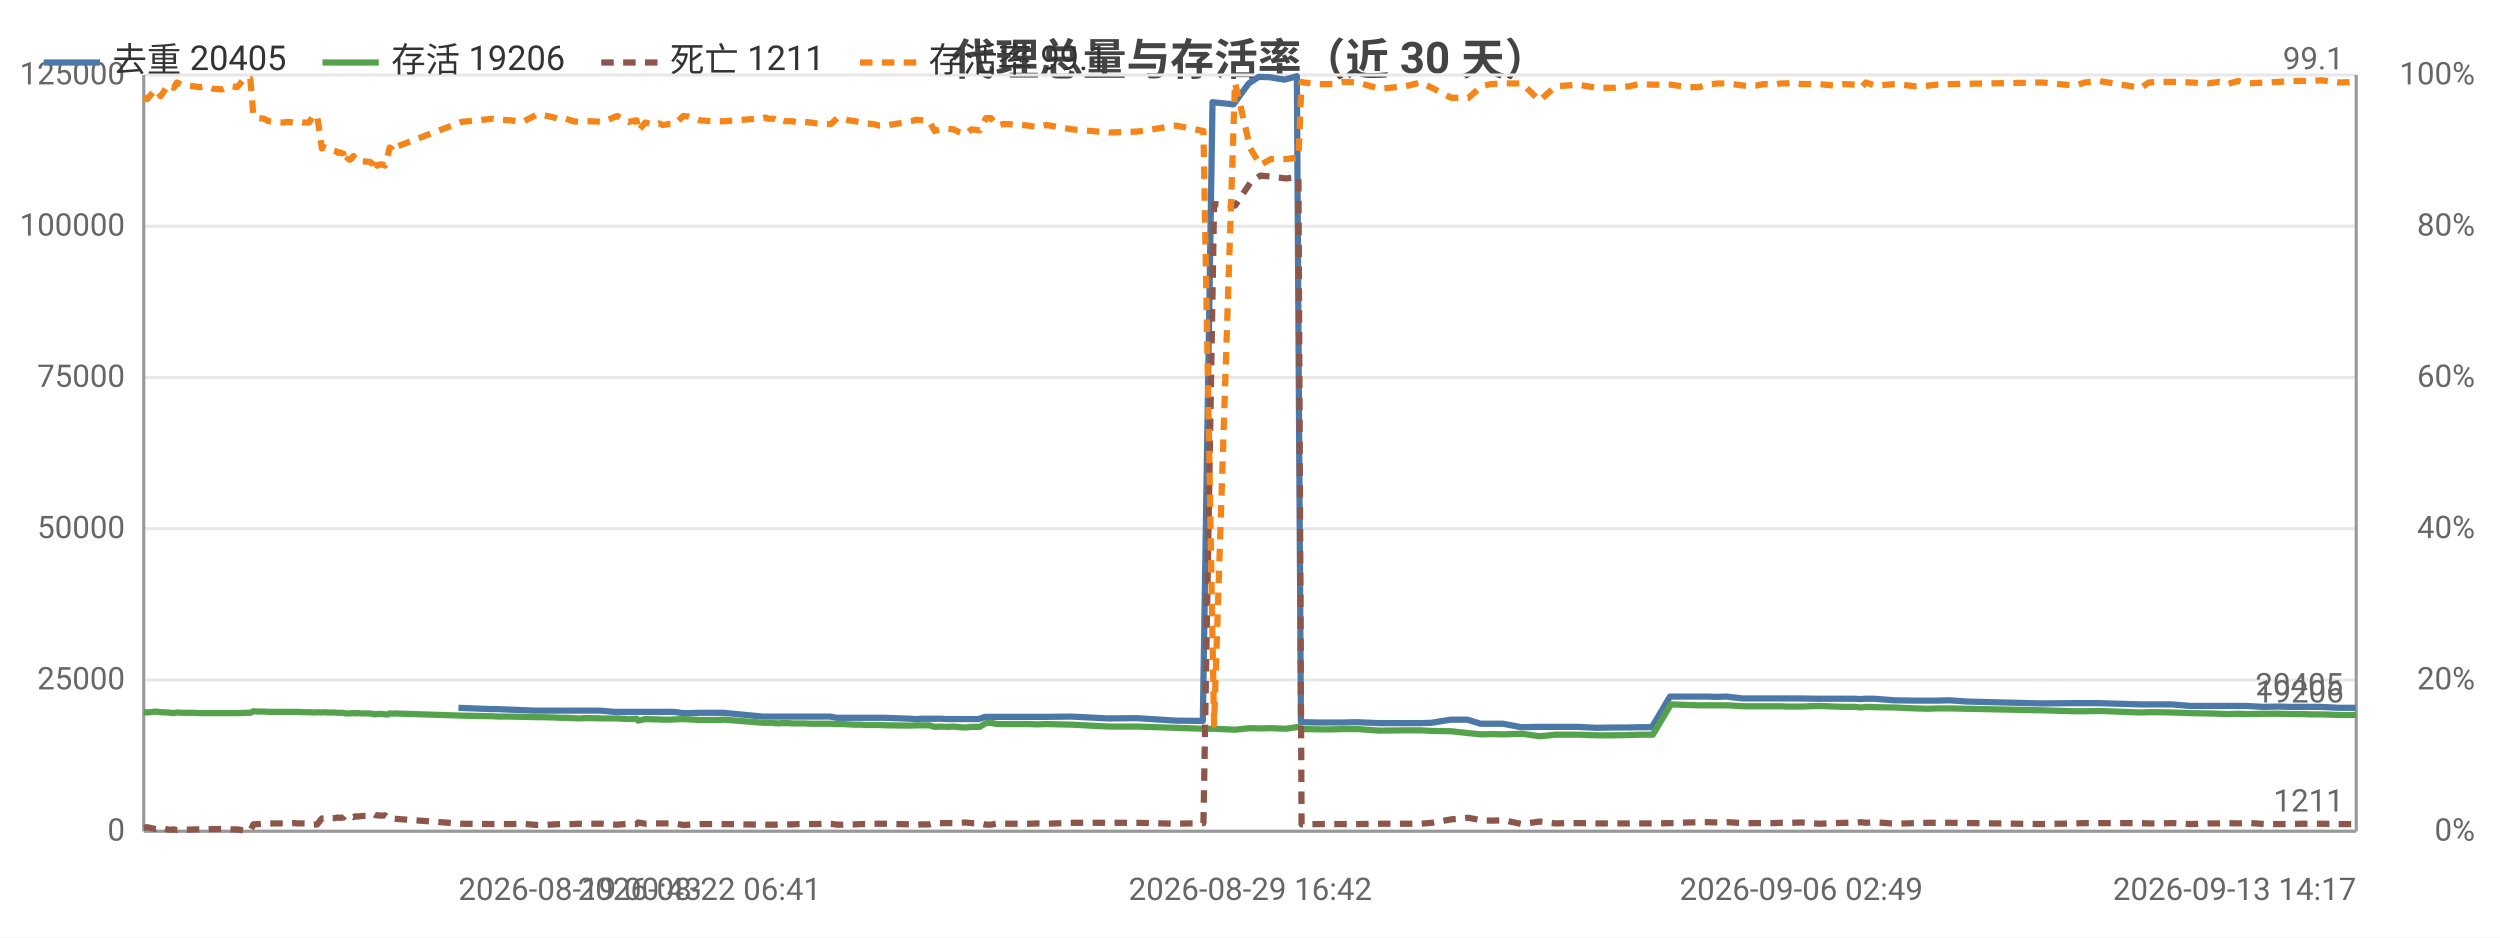
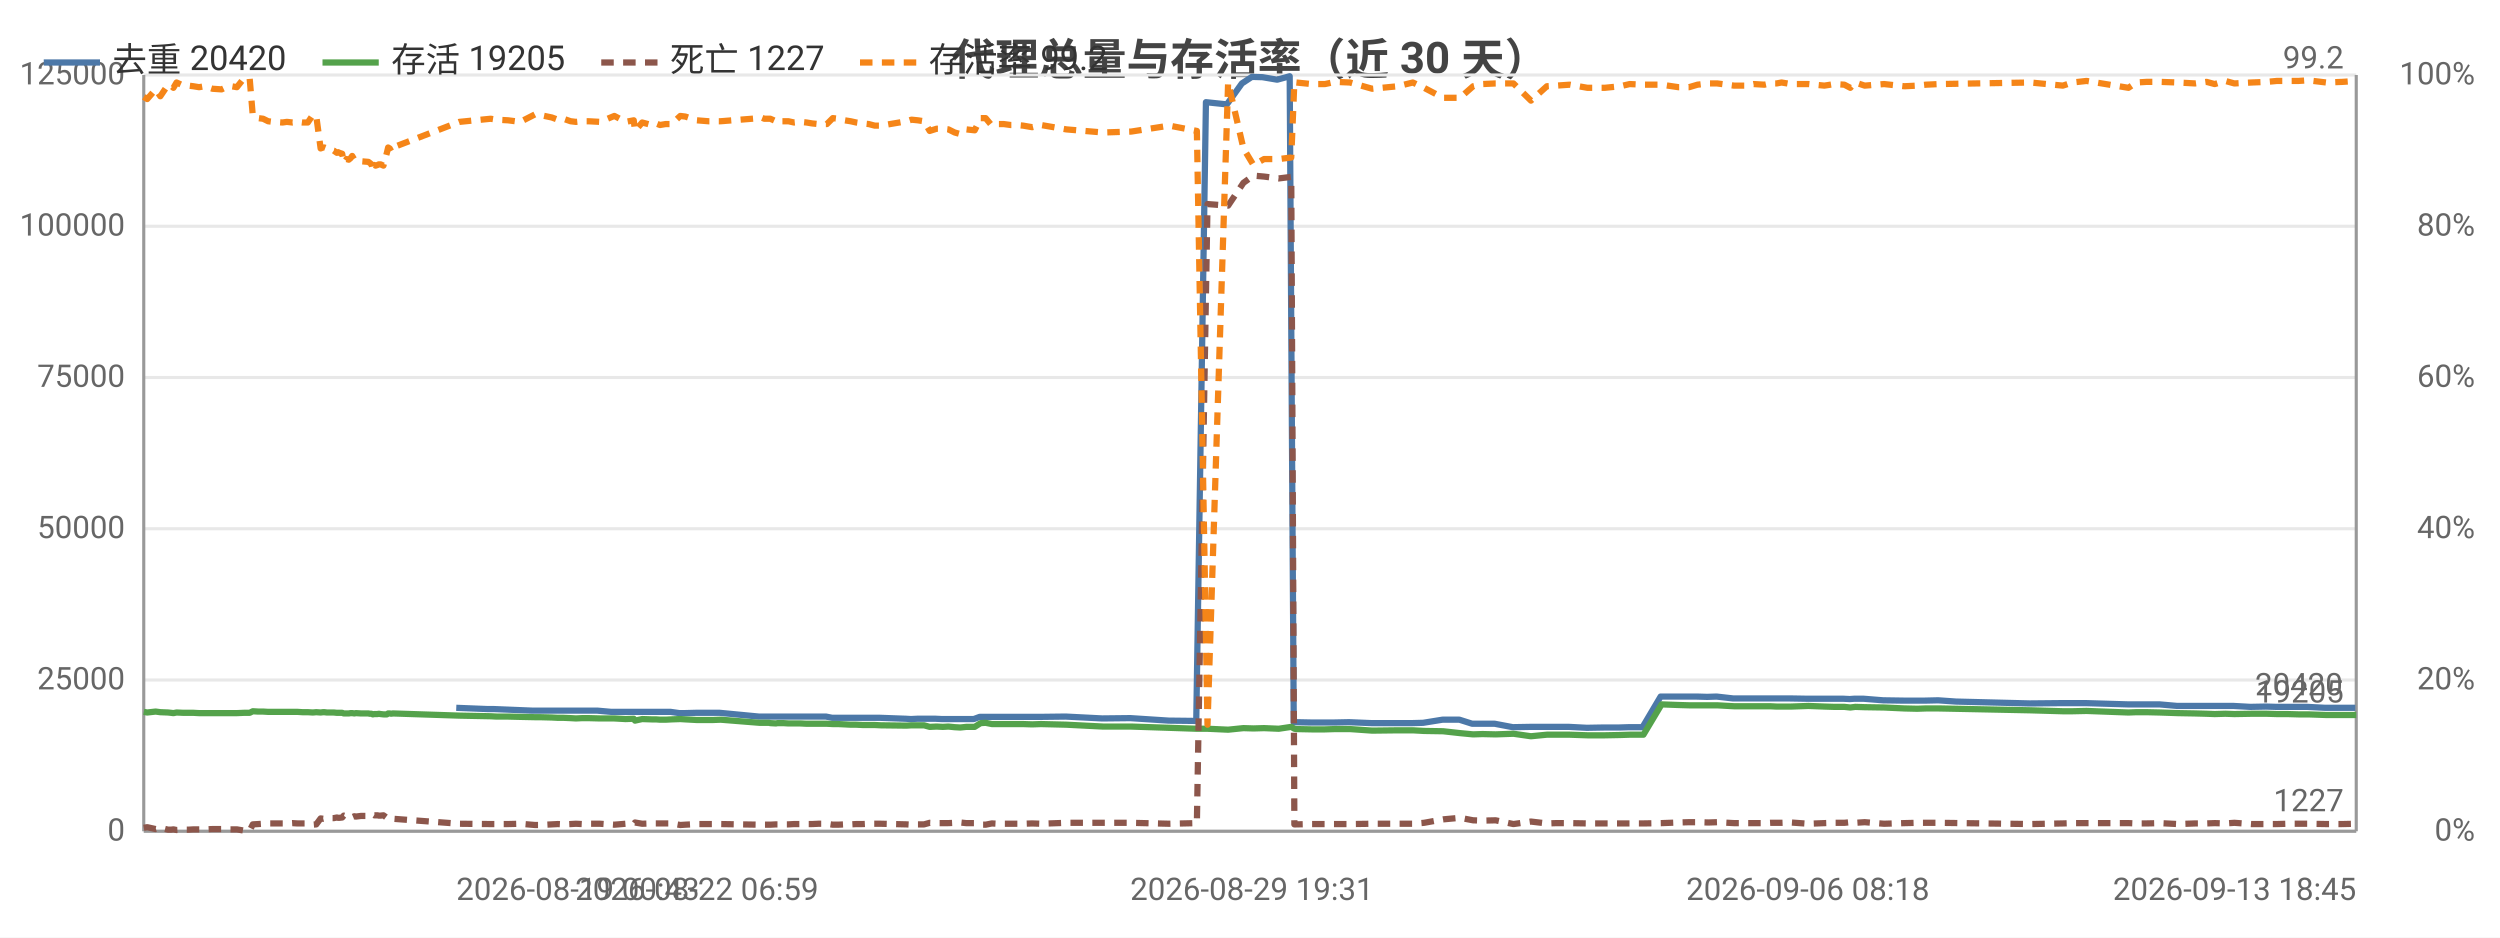
<svg xmlns="http://www.w3.org/2000/svg" width="800" height="300" viewBox="0 0 800 300">
  <rect width="800" height="300" fill="#ffffff" />
  <style>text{font-family:system-ui,-apple-system,'Segoe UI',Roboto,'PingFang SC','Microsoft YaHei','Noto Sans CJK SC',sans-serif}.g{stroke:#e8e8e8;stroke-width:1}.a{stroke:#999;stroke-width:1}.t{font-size:10px;fill:#666}.m{font-size:10px;text-anchor:middle;fill:#666}.e{font-size:10px;text-anchor:end;fill:#666}.l{font-size:11px;fill:#333}.tt{font-size:14px;font-weight:600;text-anchor:middle;fill:#444}.em{font-size:13px;text-anchor:middle;fill:#999}</style>
  <text class="tt" x="400.0" y="24">代理总量与存活率（近 30 天）</text>
  <line class="g" x1="46" y1="266" x2="754" y2="266" />
  <text class="e" x="40" y="269">0</text>
  <line class="g" x1="46" y1="217.6" x2="754" y2="217.6" />
  <text class="e" x="40" y="220.6">25000</text>
  <line class="g" x1="46" y1="169.2" x2="754" y2="169.2" />
  <text class="e" x="40" y="172.2">50000</text>
  <line class="g" x1="46" y1="120.8" x2="754" y2="120.8" />
  <text class="e" x="40" y="123.8">75000</text>
  <line class="g" x1="46" y1="72.4" x2="754" y2="72.4" />
  <text class="e" x="40" y="75.4">100000</text>
  <line class="g" x1="46" y1="24" x2="754" y2="24" />
  <text class="e" x="40" y="27">125000</text>
  <text class="e" x="792" y="269">0%</text>
  <text class="e" x="792" y="220.6">20%</text>
  <text class="e" x="792" y="172.2">40%</text>
  <text class="e" x="792" y="123.8">60%</text>
  <text class="e" x="792" y="75.4">80%</text>
  <text class="e" x="792" y="27">100%</text>
  <line class="a" x1="754" y1="24" x2="754" y2="266" />
  <line class="a" x1="46" y1="24" x2="46" y2="266" />
  <line class="a" x1="46" y1="266" x2="754" y2="266" />
-   <polyline fill="none" stroke="#4c78a8" stroke-width="2" stroke-linejoin="round" points="146.7,226.5 156.7,226.9 158.7,226.9 171.0,227.4 172.6,227.4 176.4,227.4 178.3,227.4 180.1,227.4 182.4,227.4 184.2,227.4 186.1,227.4 188.2,227.4 192.0,227.4 196.5,227.8 200.8,227.8 203.5,227.8 203.9,227.8 206.2,227.8 209.2,227.8 210.0,227.8 210.6,227.8 211.9,227.8 213.7,227.8 215.7,227.8 218.5,228.2 220.1,228.2 223.8,228.1 227.5,228.1 228.9,228.1 231.5,228.1 244.0,229.3 244.6,229.3 245.6,229.3 247.0,229.3 247.5,229.3 249.3,229.3 249.7,229.3 250.2,229.3 251.2,229.3 251.7,229.3 253.3,229.3 255.1,229.3 257.1,229.3 259.1,229.3 261.0,229.3 263.0,229.3 265.7,229.3 267.7,229.7 269.4,229.7 271.4,229.7 273.3,229.7 275.2,229.7 277.3,229.7 279.2,229.7 281.1,229.7 283.1,229.7 291.4,230.0 293.0,230.1 295.1,230.0 297.0,230.0 298.8,230.0 301.0,230.0 303.0,230.1 304.8,230.1 306.9,230.1 308.7,230.1 310.6,230.1 313.2,230.1 315.2,229.4 316.8,229.4 318.8,229.4 320.8,229.4 322.6,229.4 324.8,229.4 326.8,229.4 328.8,229.4 331.8,229.4 334.7,229.4 342.8,229.3 354.6,229.9 363.7,229.8 376.1,230.6 384.9,230.7 388.0,32.7 394.7,33.4 399.6,26.7 402.8,24.6 406.2,24.7 411.0,25.5 415.0,24.4 416.3,231.1 416.9,231.1 421.8,231.2 426.1,231.2 429.4,231.2 434.1,231.1 441.3,231.4 449.5,231.4 454.4,231.4 458.0,231.3 464.2,230.3 469.6,230.3 473.8,231.6 476.9,231.6 481.0,231.6 486.8,232.7 492.4,232.6 497.5,232.6 500.6,232.6 504.9,232.6 510.7,232.9 516.2,232.8 521.2,232.8 524.3,232.7 528.6,232.7 534.4,222.9 539.9,222.9 543.3,222.9 546.0,222.9 549.5,223.0 552.4,222.9 557.7,223.5 561.5,223.5 564.1,223.5 567.5,223.5 569.5,223.5 571.4,223.5 573.1,223.5 576.1,223.5 581.8,223.6 586.8,223.6 590.1,223.6 593.3,223.6 595.3,223.7 596.8,223.6 599.8,223.6 606.1,224.1 612.6,224.2 616.7,224.2 619.6,224.2 623.8,224.1 629.5,224.5 653.3,225.1 663.7,225.0 666.8,225.0 671.3,225.0 684.7,225.4 687.3,225.4 690.6,225.4 695.0,225.4 700.8,225.9 706.2,225.9 709.9,225.9 712.5,225.9 715.9,225.9 718.9,225.9 724.3,226.2 729.3,226.1 732.6,226.2 736.0,226.2 739.5,226.2 742.6,226.2 748.5,226.5 753.8,226.5" />
-   <text class="t" x="749.8" y="222.5" text-anchor="end" fill="#4c78a8">20405</text>
-   <polyline fill="none" stroke="#54a24b" stroke-width="2" stroke-linejoin="round" points="46,227.8 47.1,228.0 49.8,227.7 51.4,227.9 53.9,228.0 54.7,228.1 55.6,228.2 56.6,228.0 58.8,228.1 60.4,228.1 62.0,228.1 63.8,228.2 65.6,228.2 68.1,228.2 71.0,228.2 72.6,228.2 74.3,228.2 75.9,228.2 78.3,228.1 80.1,228.1 81.1,227.6 82.8,227.7 84.5,227.7 86.0,227.8 87.7,227.8 90.7,227.8 92.1,227.8 93.9,227.8 95.5,227.8 97.1,227.9 98.9,227.9 100.4,228.0 101.5,227.9 103.0,228.0 103.8,227.9 104.1,227.9 104.9,228.0 105.7,228.0 106.1,228.0 106.4,228.0 107.1,228.0 108.2,228.1 108.6,228.1 109.0,228.1 109.9,228.1 110.4,228.3 111.3,228.3 112.0,228.3 112.6,228.2 113.1,228.2 113.8,228.3 114.3,228.2 115.9,228.3 118.4,228.3 118.8,228.4 119.3,228.4 119.8,228.6 120.3,228.5 120.7,228.5 121.3,228.5 121.7,228.4 122.2,228.5 123.2,228.6 124.3,228.6 124.7,228.3 125.2,228.3 125.7,228.4 126.2,228.3 147.7,229.0 157.7,229.2 159.6,229.3 163.3,229.3 167.2,229.4 172.0,229.5 173.6,229.5 177.4,229.6 179.3,229.7 181.1,229.7 183.4,229.8 185.2,229.9 187.1,229.8 189.2,229.8 193.0,229.9 197.5,229.9 201.1,230.1 203.7,230.0 204.2,230.6 206.5,230.1 209.6,230.2 210.3,230.2 210.9,230.2 212.2,230.3 214.0,230.3 215.9,230.2 218.7,230.1 220.4,230.2 224.1,230.4 227.8,230.4 229.2,230.4 231.8,230.3 244.3,231.3 244.9,231.3 245.8,231.3 247.3,231.3 247.7,231.4 249.5,231.5 250.0,231.4 250.4,231.4 251.4,231.4 252.0,231.4 253.6,231.5 255.4,231.5 257.4,231.5 259.4,231.6 261.3,231.6 263.2,231.6 265.9,231.6 267.9,231.7 269.6,231.7 271.7,231.8 273.6,231.9 275.4,231.9 277.5,232.0 279.5,232.0 281.4,232.0 283.4,232.1 291.6,232.2 293.2,232.1 295.3,232.1 297.3,232.1 299.1,232.6 301.2,232.5 303.3,232.6 305.1,232.5 307.2,232.7 308.9,232.8 310.9,232.6 313.5,232.6 315.5,231.4 317.1,231.3 319.1,231.7 321.0,231.7 322.9,231.7 325.1,231.7 327.0,231.7 329.1,231.7 332.0,231.8 334.9,231.7 343.1,231.9 354.9,232.5 364.0,232.5 376.3,232.9 385.1,233.2 388.5,233.2 395.2,233.5 400.1,233.0 403.3,233.1 406.7,233.0 411.5,233.2 415.5,232.6 416.5,233.2 417.1,233.3 422.1,233.4 426.4,233.4 429.6,233.3 434.4,233.3 441.5,233.8 449.8,233.7 454.6,233.7 458.2,233.9 464.4,234.0 469.9,234.6 474.1,235.0 477.1,234.9 481.3,235.0 487.0,234.8 492.7,235.6 497.8,235.1 500.9,235.1 505.1,235.1 510.9,235.3 516.4,235.3 521.4,235.2 524.5,235.1 528.9,235.1 534.7,225.4 540.2,225.6 543.6,225.7 546.3,225.7 549.8,225.7 552.7,225.7 558.1,226.0 561.8,226.0 564.4,226.0 567.9,226.0 569.7,226.0 571.8,226.1 573.3,226.1 576.4,226.1 582.1,225.9 587.1,226.1 590.4,226.2 593.6,226.2 595.5,226.4 597.1,226.2 600.1,226.3 606.4,226.4 613.0,226.7 617.0,226.8 619.8,226.7 624.1,226.7 653.6,227.3 664.0,227.6 667.1,227.6 671.6,227.5 685.1,228.0 687.6,227.9 690.9,227.9 695.2,228.0 701.1,228.2 706.5,228.3 710.2,228.4 712.8,228.5 716.2,228.4 719.2,228.5 724.7,228.4 729.6,228.4 732.9,228.5 736.3,228.5 739.8,228.6 742.9,228.6 748.8,228.8 754,228.8" />
-   <text class="t" x="750" y="224.8" text-anchor="end" fill="#54a24b">19206</text>
-   <polyline fill="none" stroke="#8c564b" stroke-width="2" stroke-dasharray="4,3" stroke-linejoin="round" points="46,264.9 47.1,264.7 49.8,265.3 51.4,264.9 53.9,265.5 54.7,265.5 55.6,265.4 56.6,265.6 58.8,265.5 60.4,265.5 62.0,265.4 63.8,265.4 65.6,265.4 68.1,265.3 71.0,265.3 72.6,265.4 74.3,265.4 75.9,265.4 78.3,265.8 80.1,265.8 81.1,263.8 82.8,263.7 84.5,263.6 86.0,263.5 87.7,263.5 90.7,263.5 92.1,263.5 93.9,263.4 95.5,263.5 97.1,263.5 98.9,263.5 100.4,263.9 101.5,263.8 103.0,261.9 103.8,262.0 104.1,261.9 104.9,261.9 105.7,261.9 106.1,261.8 106.4,261.8 107.1,261.8 108.2,261.6 108.6,261.7 109.0,261.7 109.9,261.6 110.4,261.0 111.3,261.3 112.0,261.2 112.6,261.3 113.1,261.5 113.8,261.2 114.3,261.3 115.9,261.1 118.4,261.1 118.8,261.1 119.3,260.9 119.8,260.6 120.3,260.9 120.7,260.9 121.3,260.9 121.7,261.0 122.2,261.0 123.2,260.9 124.3,261.7 124.7,262.0 125.2,262.0 125.7,261.8 126.2,262.0 147.7,263.6 157.7,263.7 159.6,263.7 163.3,263.7 167.2,263.6 172.0,264.0 173.6,264.0 177.4,263.8 179.3,263.7 181.1,263.8 183.4,263.7 185.2,263.6 187.1,263.7 189.2,263.6 193.0,263.6 197.5,263.9 201.1,263.6 203.7,263.7 204.2,263.2 206.5,263.6 209.6,263.5 210.3,263.5 210.9,263.5 212.2,263.5 214.0,263.5 215.9,263.5 218.7,264.0 220.4,263.9 224.1,263.7 227.8,263.7 229.2,263.7 231.8,263.7 244.3,263.9 244.9,263.9 245.8,263.9 247.3,263.9 247.7,263.9 249.5,263.8 250.0,263.8 250.4,263.8 251.4,263.8 252.0,263.8 253.6,263.8 255.4,263.7 257.4,263.7 259.4,263.7 261.3,263.7 263.2,263.6 265.9,263.6 267.9,263.9 269.6,263.9 271.7,263.8 273.6,263.8 275.4,263.7 277.5,263.7 279.5,263.6 281.4,263.6 283.4,263.6 291.6,263.8 293.2,263.9 295.3,263.8 297.3,263.8 299.1,263.3 301.2,263.4 303.3,263.4 305.1,263.4 307.2,263.3 308.9,263.2 310.9,263.4 313.5,263.4 315.5,263.9 317.1,263.9 319.1,263.5 321.0,263.6 322.9,263.6 325.1,263.6 327.0,263.6 329.1,263.6 332.0,263.5 334.9,263.6 343.1,263.3 354.9,263.3 364.0,263.3 376.3,263.6 385.1,263.4 388.5,65.3 395.2,65.8 400.1,58.5 403.3,56.2 406.7,56.5 411.5,57.1 415.5,56.6 416.5,263.8 417.1,263.8 422.1,263.7 426.4,263.7 429.6,263.7 434.4,263.7 441.5,263.6 449.8,263.6 454.6,263.6 458.2,263.3 464.4,262.2 469.9,261.7 474.1,262.5 477.1,262.6 481.3,262.5 487.0,263.7 492.7,262.9 497.8,263.5 500.9,263.4 505.1,263.4 510.9,263.5 516.4,263.5 521.4,263.5 524.5,263.5 528.9,263.5 534.7,263.4 540.2,263.2 543.6,263.1 546.3,263.1 549.8,263.2 552.7,263.1 558.1,263.4 561.8,263.4 564.4,263.4 567.9,263.4 569.7,263.3 571.8,263.3 573.3,263.3 576.4,263.2 582.1,263.6 587.1,263.4 590.4,263.3 593.6,263.3 595.5,263.1 597.1,263.3 600.1,263.1 606.4,263.6 613.0,263.4 617.0,263.3 619.8,263.3 624.1,263.3 653.6,263.7 664.0,263.5 667.1,263.4 671.6,263.4 685.1,263.4 687.6,263.5 690.9,263.5 695.2,263.4 701.1,263.7 706.5,263.5 710.2,263.5 712.8,263.4 716.2,263.5 719.2,263.3 724.7,263.7 729.6,263.7 732.9,263.7 736.3,263.6 739.8,263.6 742.9,263.6 748.8,263.7 754,263.7" />
-   <text class="t" x="750" y="259.7" text-anchor="end" fill="#8c564b">1211</text>
-   <polyline fill="none" stroke="#f58518" stroke-width="2" stroke-dasharray="4,3" stroke-linejoin="round" points="46,31.0 47.1,31.7 49.8,28.6 51.4,30.8 53.9,27.1 54.7,27.4 55.6,28.1 56.6,26.4 58.8,27.4 60.4,27.4 62.0,27.6 63.8,27.9 65.6,27.6 68.1,28.4 71.0,28.6 72.6,27.9 74.3,27.6 75.9,27.9 78.3,25.0 80.1,25.2 81.1,37.1 82.8,37.8 84.5,38.0 86.0,38.8 87.7,39.0 90.7,39.2 92.1,39.0 93.9,39.2 95.5,39.0 97.1,39.2 98.9,39.2 100.4,36.8 101.5,37.1 103.0,47.5 103.8,47.2 104.1,47.2 104.9,47.5 105.7,47.5 106.1,48.0 106.4,48.0 107.1,48.2 108.2,48.9 108.6,48.7 109.0,48.9 109.9,49.2 110.4,52.1 111.3,50.9 112.0,51.1 112.6,50.6 113.1,49.9 113.8,51.1 114.3,50.9 115.9,51.6 118.4,51.8 118.8,52.1 119.3,52.6 119.8,54.7 120.3,52.8 120.7,53.0 121.3,52.8 121.7,52.6 122.2,52.6 123.2,53.0 124.3,48.9 124.7,47.2 125.2,47.5 125.7,48.4 126.2,47.2 147.7,39.0 157.7,38.0 159.6,38.3 163.3,38.5 167.2,39.0 172.0,36.6 173.6,36.8 177.4,37.6 179.3,38.3 181.1,38.0 183.4,38.8 185.2,39.0 187.1,38.8 189.2,38.8 193.0,39.0 197.5,37.1 201.1,39.0 203.7,38.5 204.2,41.9 206.5,39.2 209.6,40.0 210.3,39.7 210.9,39.5 212.2,40.0 214.0,39.7 215.9,39.7 218.7,37.1 220.4,37.3 224.1,38.5 227.8,38.8 229.2,38.8 231.8,38.8 244.3,37.8 244.9,37.6 245.8,38.0 247.3,38.0 247.7,38.0 249.5,38.8 250.0,38.3 250.4,38.5 251.4,38.8 252.0,38.8 253.6,38.8 255.4,39.2 257.4,39.0 259.4,39.2 261.3,39.5 263.2,39.7 265.9,39.7 267.9,37.8 269.6,38.0 271.7,38.5 273.6,38.8 275.4,39.2 277.5,39.5 279.5,39.7 281.4,40.2 283.4,40.2 291.6,38.8 293.2,38.3 295.3,38.5 297.3,38.8 299.1,41.9 301.2,41.2 303.3,41.2 305.1,41.4 307.2,42.4 308.9,42.9 310.9,41.4 313.5,41.7 315.5,37.8 317.1,37.8 319.1,40.2 321.0,39.7 322.9,39.7 325.1,40.0 327.0,40.0 329.1,40.2 332.0,40.7 334.9,40.0 343.1,41.4 354.9,42.4 364.0,42.1 376.3,40.2 385.1,41.9 388.5,231.9 395.2,26.4 400.1,47.5 403.3,52.8 406.7,50.9 411.5,50.9 415.5,50.4 416.5,26.2 417.1,26.4 422.1,26.9 426.4,26.9 429.6,26.2 434.4,26.4 441.5,28.4 449.8,27.6 454.6,26.4 458.2,28.1 464.4,31.3 469.9,31.3 474.1,27.6 477.1,26.9 481.3,26.7 487.0,26.7 492.7,32.2 497.8,27.6 500.9,27.4 505.1,27.1 510.9,28.1 516.4,28.1 521.4,27.6 524.5,26.9 528.9,27.1 534.7,27.1 540.2,27.9 543.6,27.9 546.3,27.1 549.8,26.7 552.7,26.7 558.1,27.4 561.8,27.4 564.4,26.9 567.9,27.1 569.7,26.7 571.8,26.7 573.3,26.4 576.4,26.9 582.1,26.9 587.1,27.4 590.4,26.9 593.6,27.1 595.5,28.1 597.1,26.4 600.1,27.4 606.4,26.9 613.0,27.6 617.0,27.4 619.8,27.1 624.1,26.9 653.6,26.4 664.0,27.4 667.1,26.4 671.6,25.9 685.1,28.1 687.6,26.4 690.9,26.2 695.2,26.2 701.1,26.4 706.5,26.7 710.2,26.2 712.8,26.9 716.2,25.9 719.2,26.7 724.7,26.4 729.6,26.2 732.9,25.9 736.3,25.9 739.8,25.9 742.9,25.7 748.8,26.4 754,26.2" />
-   <text class="t" x="750" y="22.2" text-anchor="end" fill="#f58518">99.1</text>
-   <text class="t" x="146.7" y="288">2026-08-19 00:43</text>
-   <text class="m" x="223.8" y="288">2026-08-22 06:41</text>
-   <text class="m" x="400.1" y="288">2026-08-29 16:42</text>
-   <text class="m" x="576.4" y="288">2026-09-06 02:49</text>
-   <text class="e" x="754" y="288">2026-09-13 14:17</text>
+   <polyline fill="none" stroke="#4c78a8" stroke-width="2" stroke-linejoin="round" points="146.0,226.5 156.0,226.9 158.0,226.9 170.2,227.4 171.9,227.4 175.6,227.4 177.5,227.4 179.3,227.4 181.6,227.4 183.3,227.4 185.3,227.4 187.3,227.4 191.1,227.4 195.6,227.8 199.9,227.8 202.5,227.8 202.9,227.8 205.2,227.8 208.2,227.8 209.0,227.8 209.6,227.8 210.9,227.8 212.7,227.8 214.6,227.8 217.4,228.2 219.0,228.2 222.7,228.1 226.4,228.1 227.8,228.1 230.3,228.1 242.8,229.3 243.4,229.3 244.3,229.3 245.8,229.3 246.2,229.3 248.0,229.3 248.5,229.3 248.9,229.3 249.9,229.3 250.5,229.3 252.1,229.3 253.8,229.3 255.8,229.3 257.8,229.3 259.7,229.3 261.7,229.3 264.3,229.3 266.3,229.7 268.0,229.7 270.0,229.7 271.9,229.7 273.7,229.7 275.8,229.7 277.7,229.7 279.6,229.7 281.6,229.7 289.8,230.0 291.5,230.1 293.5,230.0 295.4,230.0 297.3,230.0 299.4,230.0 301.4,230.1 303.2,230.1 305.2,230.1 307.0,230.1 309.0,230.1 311.6,230.1 313.5,229.4 315.1,229.4 317.2,229.4 319.1,229.4 320.9,229.4 323.1,229.4 325.0,229.4 327.1,229.4 330.0,229.4 332.9,229.4 341.0,229.3 352.7,229.9 361.7,229.8 374.0,230.6 382.8,230.7 385.9,32.7 392.6,33.4 397.4,26.7 400.6,24.6 404.0,24.7 408.7,25.5 412.7,24.4 414.0,231.1 414.6,231.1 419.4,231.2 423.7,231.2 427.0,231.2 431.7,231.1 438.9,231.4 447.0,231.4 451.8,231.4 455.4,231.3 461.6,230.3 467.0,230.3 471.1,231.6 474.2,231.6 478.3,231.6 484.1,232.7 489.7,232.6 494.7,232.6 497.8,232.6 502.1,232.6 507.8,232.9 513.3,232.8 518.2,232.8 521.3,232.7 525.6,232.7 531.4,222.9 536.8,222.9 540.2,222.9 542.9,222.9 546.3,223.0 549.3,222.9 554.6,223.5 558.3,223.5 560.9,223.5 564.3,223.5 566.2,223.5 568.2,223.5 569.8,223.5 572.8,223.5 578.5,223.6 583.4,223.6 586.7,223.6 589.9,223.6 591.9,223.7 593.3,223.6 596.4,223.6 602.6,224.1 609.1,224.2 613.1,224.2 616.0,224.2 620.2,224.1 625.9,224.5 649.5,225.1 659.8,225.0 663.0,225.0 667.5,225.0 680.8,225.4 683.3,225.4 686.6,225.4 691.0,225.4 696.7,225.9 702.1,225.9 705.8,225.9 708.4,225.9 711.8,225.9 714.7,225.9 720.1,226.2 725.1,226.1 728.4,226.2 731.7,226.2 735.2,226.2 738.3,226.2 744.1,226.5 749.4,226.5 753.7,226.5" />
+   <text class="t" x="749.7" y="222.5" text-anchor="end" fill="#4c78a8">20420</text>
+   <polyline fill="none" stroke="#54a24b" stroke-width="2" stroke-linejoin="round" points="46,227.8 47.1,228.0 49.8,227.7 51.3,227.9 53.8,228.0 54.7,228.1 55.5,228.2 56.5,228.0 58.7,228.1 60.3,228.1 61.9,228.1 63.7,228.2 65.5,228.2 68.0,228.2 70.9,228.2 72.4,228.2 74.1,228.2 75.8,228.2 78.1,228.1 79.9,228.1 80.9,227.6 82.6,227.7 84.2,227.7 85.8,227.8 87.4,227.8 90.4,227.8 91.8,227.8 93.6,227.8 95.2,227.8 96.8,227.9 98.5,227.9 100.1,228.0 101.2,227.9 102.6,228.0 103.4,227.9 103.8,227.9 104.6,228.0 105.3,228.0 105.7,228.0 106.0,228.0 106.8,228.0 107.8,228.1 108.2,228.1 108.6,228.1 109.5,228.1 110.0,228.3 110.9,228.3 111.6,228.3 112.2,228.2 112.7,228.2 113.4,228.3 113.9,228.2 115.5,228.3 117.9,228.3 118.3,228.4 118.9,228.4 119.3,228.6 119.8,228.5 120.2,228.5 120.8,228.5 121.2,228.4 121.8,228.5 122.7,228.6 123.8,228.6 124.2,228.3 124.7,228.3 125.2,228.4 125.7,228.3 147.0,229.0 157.0,229.2 158.9,229.3 162.6,229.3 166.5,229.4 171.2,229.5 172.8,229.5 176.6,229.6 178.5,229.7 180.3,229.7 182.6,229.8 184.3,229.9 186.3,229.8 188.3,229.8 192.0,229.9 196.6,229.9 200.2,230.1 202.8,230.0 203.2,230.6 205.5,230.1 208.5,230.2 209.3,230.2 209.9,230.2 211.2,230.3 213.0,230.3 214.9,230.2 217.7,230.1 219.3,230.2 223.0,230.4 226.7,230.4 228.1,230.4 230.6,230.3 243.1,231.3 243.6,231.3 244.6,231.3 246.1,231.3 246.5,231.4 248.3,231.5 248.8,231.4 249.1,231.4 250.1,231.4 250.7,231.4 252.3,231.5 254.1,231.5 256.1,231.5 258.1,231.6 259.9,231.6 261.9,231.6 264.6,231.6 266.5,231.7 268.2,231.7 270.3,231.8 272.2,231.9 274.0,231.9 276.1,232.0 278.0,232.0 279.9,232.0 281.9,232.1 290.1,232.2 291.7,232.1 293.7,232.1 295.7,232.1 297.5,232.6 299.7,232.5 301.7,232.6 303.5,232.5 305.5,232.7 307.3,232.8 309.2,232.6 311.9,232.6 313.8,231.4 315.4,231.3 317.4,231.7 319.3,231.7 321.2,231.7 323.4,231.7 325.2,231.7 327.4,231.7 330.3,231.8 333.1,231.7 341.2,231.9 353.0,232.5 362.0,232.5 374.2,232.9 383.0,233.2 386.4,233.2 393.0,233.5 397.9,233.0 401.1,233.1 404.5,233.0 409.2,233.2 413.2,232.6 414.2,233.2 414.8,233.3 419.7,233.4 424.0,233.4 427.2,233.3 432.0,233.3 439.1,233.8 447.3,233.7 452.1,233.7 455.7,233.9 461.8,234.0 467.2,234.6 471.4,235.0 474.4,234.9 478.6,235.0 484.3,234.8 489.9,235.6 495.0,235.1 498.0,235.1 502.3,235.1 508.0,235.3 513.5,235.3 518.5,235.2 521.5,235.1 525.9,235.1 531.7,225.4 537.1,225.6 540.5,225.7 543.2,225.7 546.7,225.7 549.5,225.7 554.9,226.0 558.6,226.0 561.2,226.0 564.6,226.0 566.5,226.0 568.5,226.1 570.1,226.1 573.1,226.1 578.7,225.9 583.8,226.1 587.0,226.2 590.2,226.2 592.1,226.4 593.7,226.2 596.7,226.3 602.9,226.4 609.4,226.7 613.5,226.8 616.3,226.7 620.5,226.7 649.8,227.3 660.1,227.6 663.2,227.6 667.7,227.5 681.1,228.0 683.6,227.9 686.9,227.9 691.2,228.0 697.0,228.2 702.4,228.3 706.1,228.4 708.7,228.5 712.1,228.4 715.0,228.5 720.5,228.4 725.4,228.4 728.6,228.5 732.0,228.5 735.5,228.6 738.6,228.6 744.4,228.8 749.6,228.8 754,228.8" />
+   <text class="t" x="750" y="224.8" text-anchor="end" fill="#54a24b">19205</text>
+   <polyline fill="none" stroke="#8c564b" stroke-width="2" stroke-dasharray="4,3" stroke-linejoin="round" points="46,264.9 47.1,264.7 49.8,265.3 51.3,264.9 53.8,265.5 54.7,265.5 55.5,265.4 56.5,265.6 58.7,265.5 60.3,265.5 61.9,265.4 63.7,265.4 65.5,265.4 68.0,265.3 70.9,265.3 72.4,265.4 74.1,265.4 75.8,265.4 78.1,265.8 79.9,265.8 80.9,263.8 82.6,263.7 84.2,263.6 85.8,263.5 87.4,263.5 90.4,263.5 91.8,263.5 93.6,263.4 95.2,263.5 96.8,263.5 98.5,263.5 100.1,263.9 101.2,263.8 102.6,261.9 103.4,262.0 103.8,261.9 104.6,261.9 105.3,261.9 105.7,261.8 106.0,261.8 106.8,261.8 107.8,261.6 108.2,261.7 108.6,261.7 109.5,261.6 110.0,261.0 110.9,261.3 111.6,261.2 112.2,261.3 112.7,261.5 113.4,261.2 113.9,261.3 115.5,261.1 117.9,261.1 118.3,261.1 118.9,260.9 119.3,260.6 119.8,260.9 120.2,260.9 120.8,260.9 121.2,261.0 121.8,261.0 122.7,260.9 123.8,261.7 124.2,262.0 124.7,262.0 125.2,261.8 125.7,262.0 147.0,263.6 157.0,263.7 158.9,263.7 162.6,263.7 166.5,263.6 171.2,264.0 172.8,264.0 176.6,263.8 178.5,263.7 180.3,263.8 182.6,263.7 184.3,263.6 186.3,263.7 188.3,263.6 192.0,263.6 196.6,263.9 200.2,263.6 202.8,263.7 203.2,263.2 205.5,263.6 208.5,263.5 209.3,263.5 209.9,263.5 211.2,263.5 213.0,263.5 214.9,263.5 217.7,264.0 219.3,263.9 223.0,263.7 226.7,263.7 228.1,263.7 230.6,263.7 243.1,263.9 243.6,263.9 244.6,263.9 246.1,263.9 246.5,263.9 248.3,263.8 248.8,263.8 249.1,263.8 250.1,263.8 250.7,263.8 252.3,263.8 254.1,263.7 256.1,263.7 258.1,263.7 259.9,263.7 261.9,263.6 264.6,263.6 266.5,263.9 268.2,263.9 270.3,263.8 272.2,263.8 274.0,263.7 276.1,263.7 278.0,263.6 279.9,263.6 281.9,263.6 290.1,263.8 291.7,263.9 293.7,263.8 295.7,263.8 297.5,263.3 299.7,263.4 301.7,263.4 303.5,263.4 305.5,263.3 307.3,263.2 309.2,263.4 311.9,263.4 313.8,263.9 315.4,263.9 317.4,263.5 319.3,263.6 321.2,263.6 323.4,263.6 325.2,263.6 327.4,263.6 330.3,263.5 333.1,263.6 341.2,263.3 353.0,263.3 362.0,263.3 374.2,263.6 383.0,263.4 386.4,65.3 393.0,65.8 397.9,58.5 401.1,56.2 404.5,56.5 409.2,57.1 413.2,56.6 414.2,263.8 414.8,263.8 419.7,263.7 424.0,263.7 427.2,263.7 432.0,263.7 439.1,263.6 447.3,263.6 452.1,263.6 455.7,263.3 461.8,262.2 467.2,261.7 471.4,262.5 474.4,262.6 478.6,262.5 484.3,263.7 489.9,262.9 495.0,263.5 498.0,263.4 502.3,263.4 508.0,263.5 513.5,263.5 518.5,263.5 521.5,263.5 525.9,263.5 531.7,263.4 537.1,263.2 540.5,263.1 543.2,263.1 546.7,263.2 549.5,263.1 554.9,263.4 558.6,263.4 561.2,263.4 564.6,263.4 566.5,263.3 568.5,263.3 570.1,263.3 573.1,263.2 578.7,263.6 583.8,263.4 587.0,263.3 590.2,263.3 592.1,263.1 593.7,263.3 596.7,263.1 602.9,263.6 609.4,263.4 613.5,263.3 616.3,263.3 620.5,263.3 649.8,263.7 660.1,263.5 663.2,263.4 667.7,263.4 681.1,263.4 683.6,263.5 686.9,263.5 691.2,263.4 697.0,263.7 702.4,263.5 706.1,263.5 708.7,263.4 712.1,263.5 715.0,263.3 720.5,263.7 725.4,263.7 728.6,263.7 732.0,263.6 735.5,263.6 738.6,263.6 744.4,263.7 749.6,263.7 754,263.6" />
+   <text class="t" x="750" y="259.6" text-anchor="end" fill="#8c564b">1227</text>
+   <polyline fill="none" stroke="#f58518" stroke-width="2" stroke-dasharray="4,3" stroke-linejoin="round" points="46,31.0 47.1,31.7 49.8,28.6 51.3,30.8 53.8,27.1 54.7,27.4 55.5,28.1 56.5,26.4 58.7,27.4 60.3,27.4 61.9,27.6 63.7,27.9 65.5,27.6 68.0,28.4 70.9,28.6 72.4,27.9 74.1,27.6 75.8,27.9 78.1,25.0 79.9,25.2 80.9,37.1 82.6,37.8 84.2,38.0 85.8,38.8 87.4,39.0 90.4,39.2 91.8,39.0 93.6,39.2 95.2,39.0 96.8,39.2 98.5,39.2 100.1,36.8 101.2,37.1 102.6,47.5 103.4,47.2 103.8,47.2 104.6,47.5 105.3,47.5 105.7,48.0 106.0,48.0 106.8,48.2 107.8,48.9 108.2,48.7 108.6,48.9 109.5,49.2 110.0,52.1 110.9,50.9 111.6,51.1 112.2,50.6 112.7,49.9 113.4,51.1 113.9,50.9 115.5,51.6 117.9,51.8 118.3,52.1 118.9,52.6 119.3,54.7 119.8,52.8 120.2,53.0 120.8,52.8 121.2,52.6 121.8,52.6 122.7,53.0 123.8,48.9 124.2,47.2 124.7,47.5 125.2,48.4 125.7,47.2 147.0,39.0 157.0,38.0 158.9,38.3 162.6,38.5 166.5,39.0 171.2,36.6 172.8,36.8 176.6,37.6 178.5,38.3 180.3,38.0 182.6,38.8 184.3,39.0 186.3,38.8 188.3,38.8 192.0,39.0 196.6,37.1 200.2,39.0 202.8,38.5 203.2,41.9 205.5,39.2 208.5,40.0 209.3,39.7 209.9,39.5 211.2,40.0 213.0,39.7 214.9,39.7 217.7,37.1 219.3,37.3 223.0,38.5 226.7,38.8 228.1,38.8 230.6,38.8 243.1,37.8 243.6,37.6 244.6,38.0 246.1,38.0 246.5,38.0 248.3,38.8 248.8,38.3 249.1,38.5 250.1,38.8 250.7,38.8 252.3,38.8 254.1,39.2 256.1,39.0 258.1,39.2 259.9,39.5 261.9,39.7 264.6,39.7 266.5,37.8 268.2,38.0 270.3,38.5 272.2,38.8 274.0,39.2 276.1,39.5 278.0,39.7 279.9,40.2 281.9,40.2 290.1,38.8 291.7,38.3 293.7,38.5 295.7,38.8 297.5,41.9 299.7,41.2 301.7,41.2 303.5,41.4 305.5,42.4 307.3,42.9 309.2,41.4 311.9,41.7 313.8,37.8 315.4,37.8 317.4,40.2 319.3,39.7 321.2,39.7 323.4,40.0 325.2,40.0 327.4,40.2 330.3,40.7 333.1,40.0 341.2,41.4 353.0,42.4 362.0,42.1 374.2,40.2 383.0,41.9 386.4,231.9 393.0,26.4 397.9,47.5 401.1,52.8 404.5,50.9 409.2,50.9 413.2,50.4 414.2,26.2 414.8,26.4 419.7,26.9 424.0,26.9 427.2,26.2 432.0,26.4 439.1,28.4 447.3,27.6 452.1,26.4 455.7,28.1 461.8,31.3 467.2,31.3 471.4,27.6 474.4,26.9 478.6,26.7 484.3,26.7 489.9,32.2 495.0,27.6 498.0,27.4 502.3,27.1 508.0,28.1 513.5,28.1 518.5,27.6 521.5,26.9 525.9,27.1 531.7,27.1 537.1,27.9 540.5,27.9 543.2,27.1 546.7,26.7 549.5,26.7 554.9,27.4 558.6,27.4 561.2,26.9 564.6,27.1 566.5,26.7 568.5,26.7 570.1,26.4 573.1,26.9 578.7,26.9 583.8,27.4 587.0,26.9 590.2,27.1 592.1,28.1 593.7,26.4 596.7,27.4 602.9,26.9 609.4,27.6 613.5,27.4 616.3,27.1 620.5,26.9 649.8,26.4 660.1,27.4 663.2,26.4 667.7,25.9 681.1,28.1 683.6,26.4 686.9,26.2 691.2,26.2 697.0,26.4 702.4,26.7 706.1,26.2 708.7,26.9 712.1,25.9 715.0,26.7 720.5,26.4 725.4,26.2 728.6,25.9 732.0,25.9 735.5,25.9 738.6,25.7 744.4,26.4 749.6,26.2 754,25.9" />
+   <text class="t" x="750" y="21.9" text-anchor="end" fill="#f58518">99.2</text>
+   <text class="t" x="146.0" y="288">2026-08-19 00:43</text>
+   <text class="m" x="223.0" y="288">2026-08-22 06:59</text>
+   <text class="m" x="400.6" y="288">2026-08-29 19:31</text>
+   <text class="m" x="578.5" y="288">2026-09-06 08:18</text>
+   <text class="e" x="754" y="288">2026-09-13 18:45</text>
  <line x1="14" y1="20" x2="32" y2="20" stroke="#4c78a8" stroke-width="2" />
-   <text class="l" x="36" y="23">去重 20405</text>
+   <text class="l" x="36" y="23">去重 20420</text>
  <line x1="103.2" y1="20" x2="121.2" y2="20" stroke="#54a24b" stroke-width="2" />
-   <text class="l" x="125.2" y="23">存活 19206</text>
+   <text class="l" x="125.2" y="23">存活 19205</text>
  <line x1="192.4" y1="20" x2="210.4" y2="20" stroke="#8c564b" stroke-width="2" stroke-dasharray="4,3" />
-   <text class="l" x="214.4" y="23">死亡 1211</text>
+   <text class="l" x="214.4" y="23">死亡 1227</text>
  <line x1="275.2" y1="20" x2="293.2" y2="20" stroke="#f58518" stroke-width="2" stroke-dasharray="4,3" />
-   <text class="l" x="297.2" y="23">存活率 99.1</text>
+   <text class="l" x="297.2" y="23">存活率 99.2</text>
</svg>
